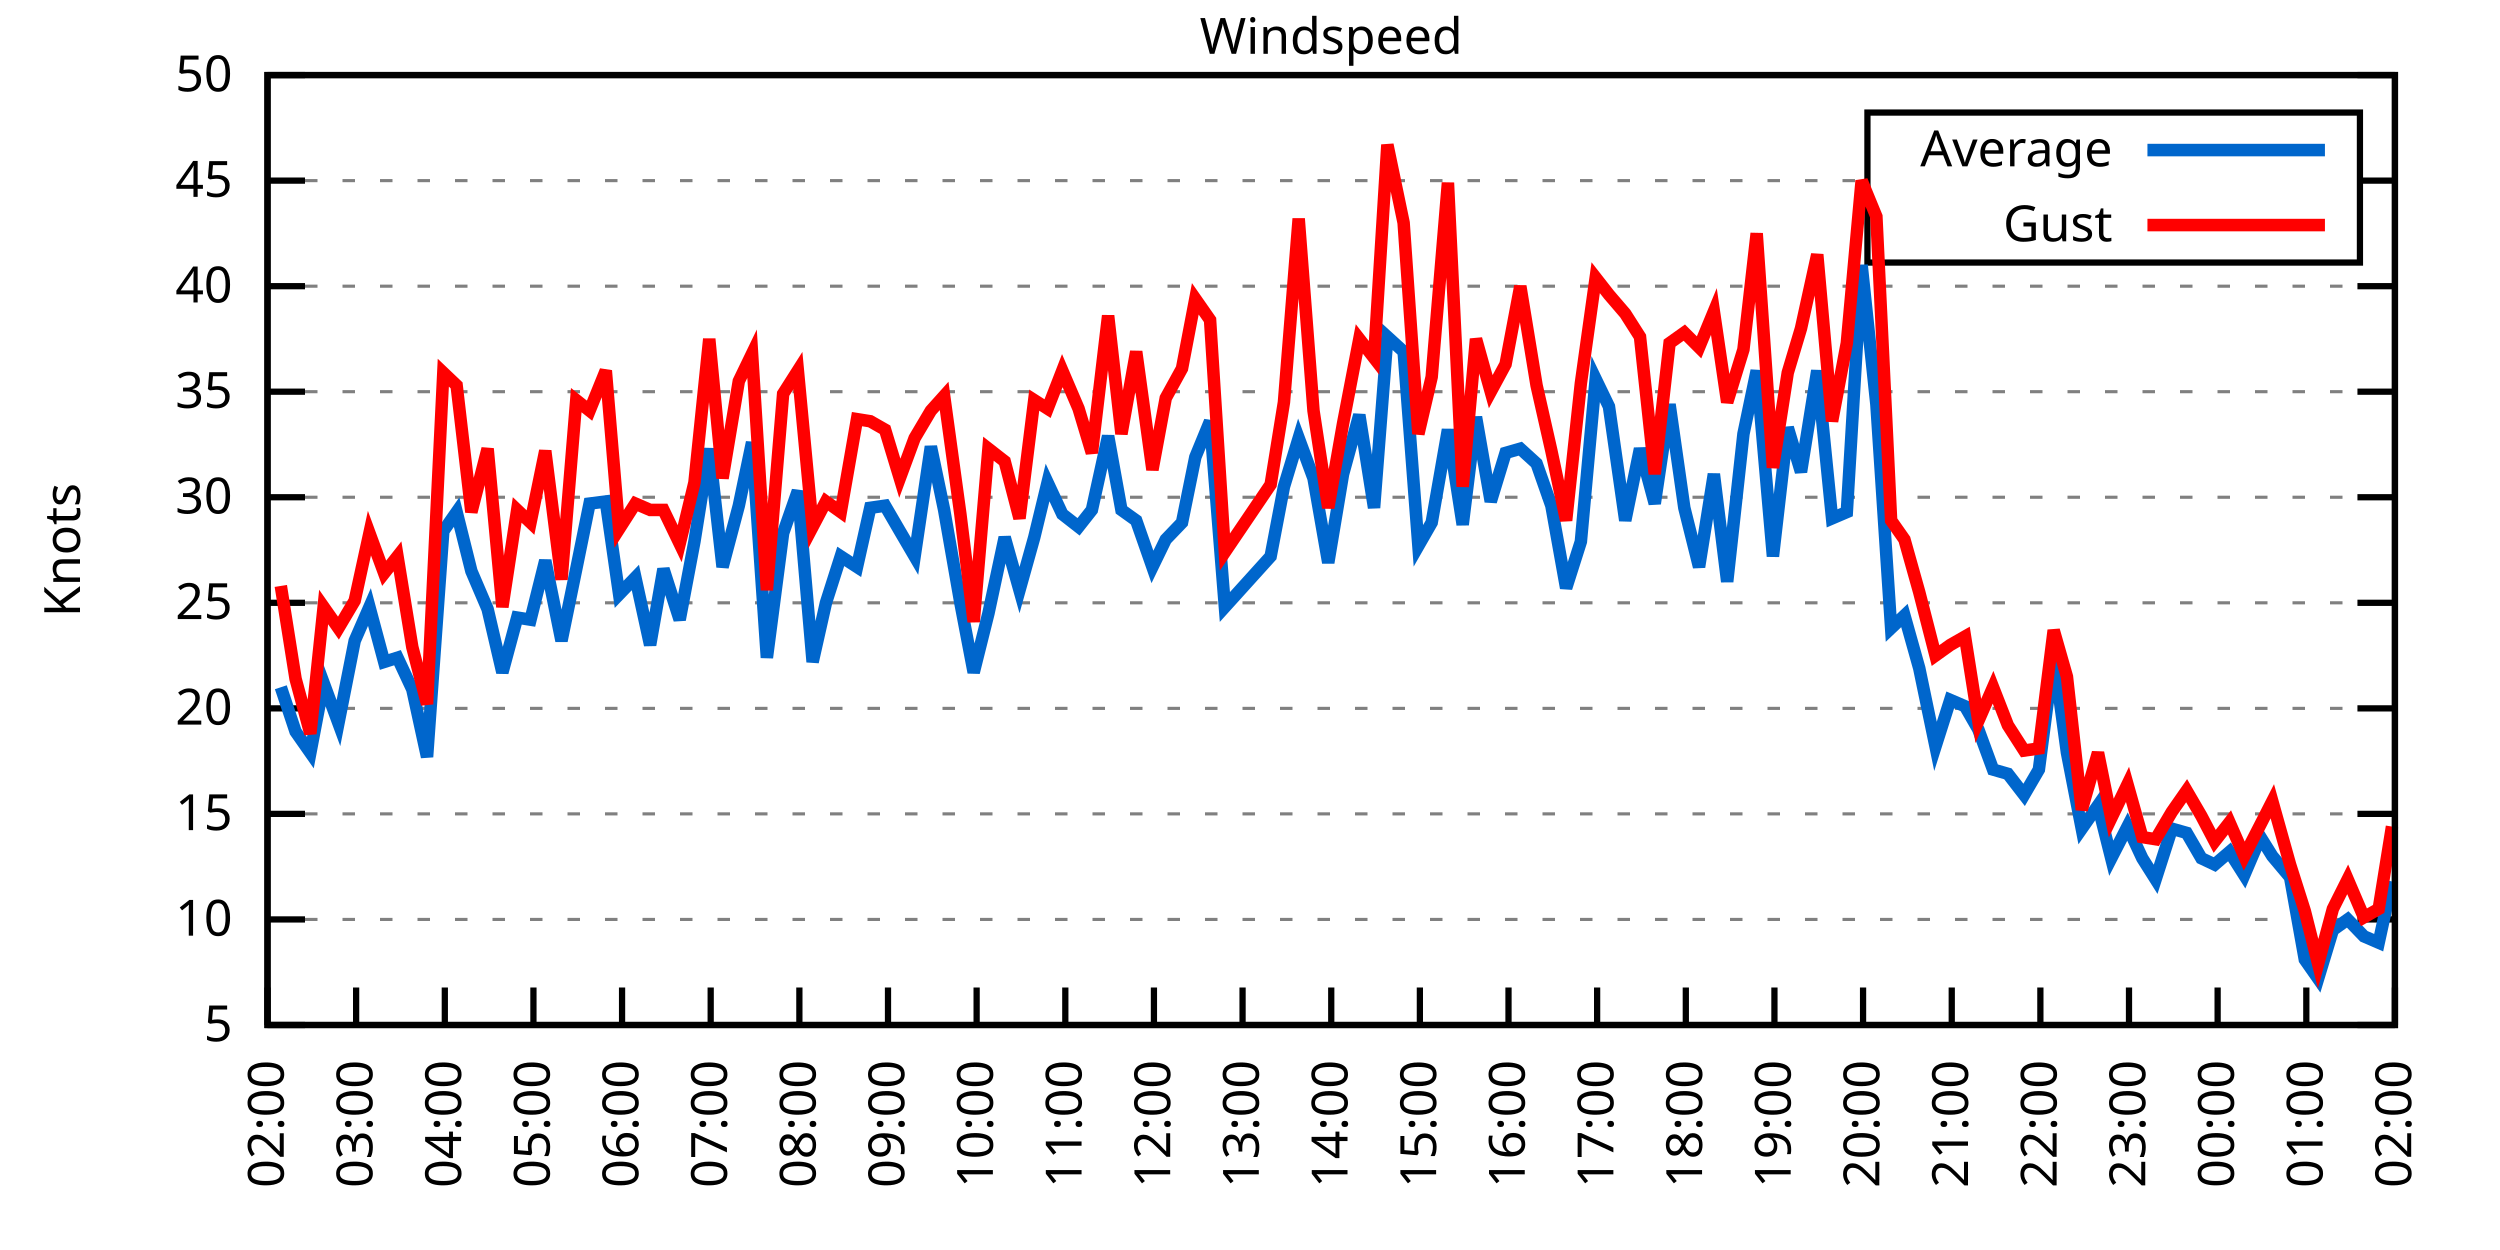
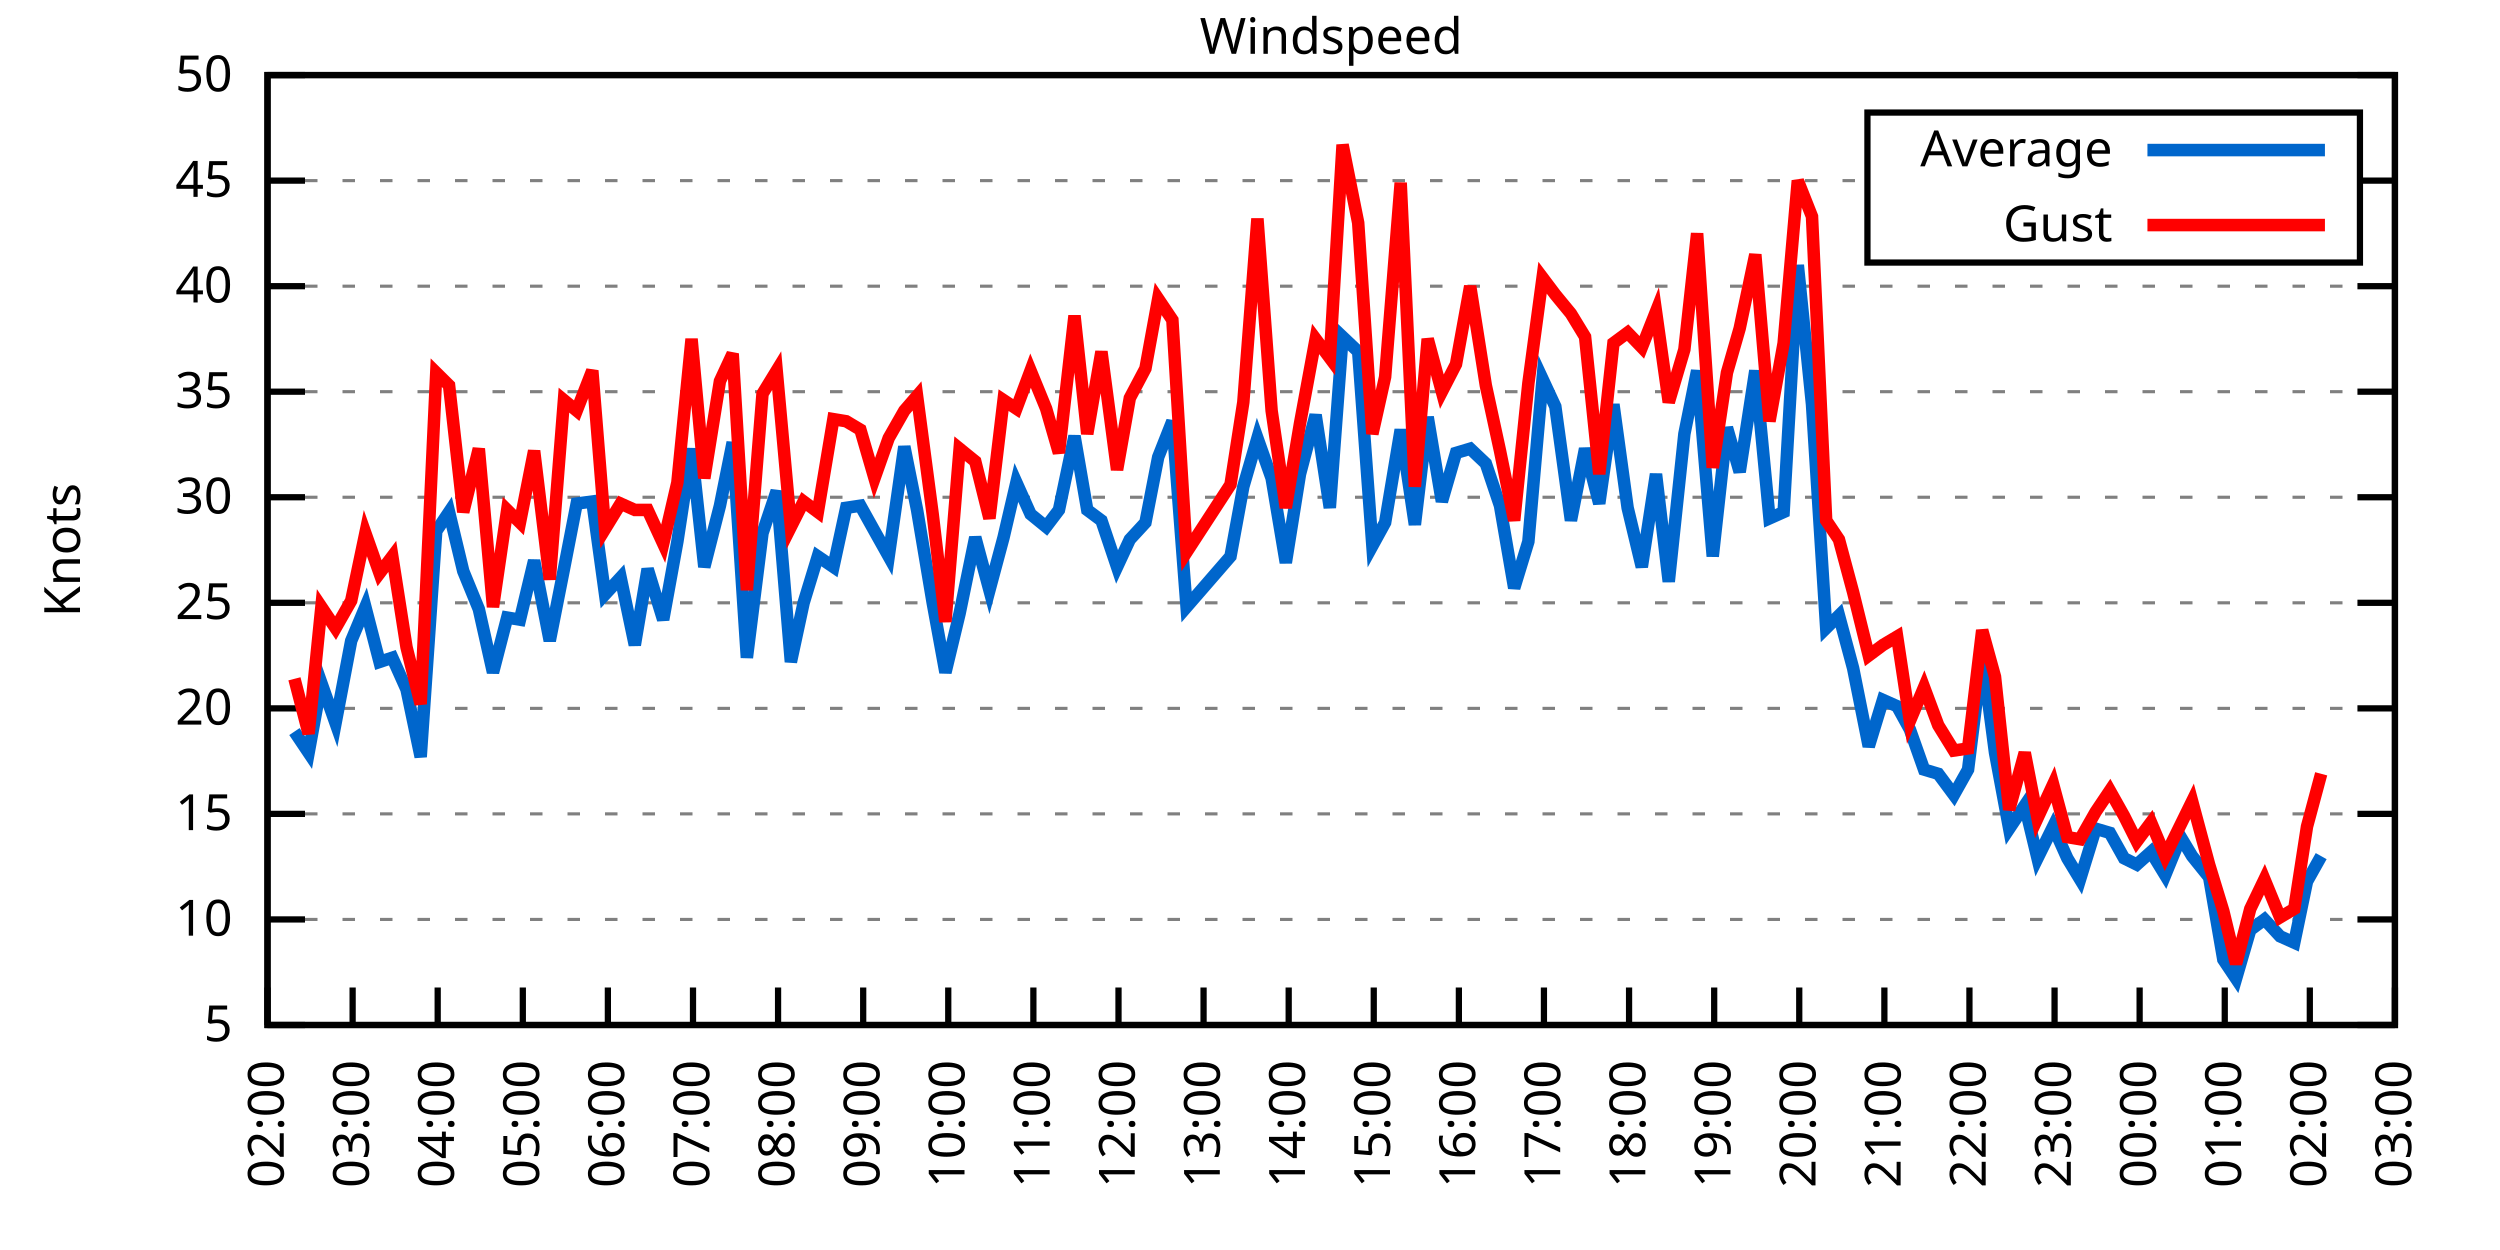
<svg xmlns="http://www.w3.org/2000/svg" xmlns:xlink="http://www.w3.org/1999/xlink" width="400" height="200" viewBox="0 0 400 200">
  <g id="gnuplot_canvas">
    <rect x="0" y="0" width="400" height="200" fill="none" />
    <defs>
      <circle id="gpDot" r="0.5" stroke-width="0.5" stroke="currentColor" />
      <path id="gpPt0" stroke-width="0.333" stroke="currentColor" d="M-1,0 h2 M0,-1 v2" />
      <path id="gpPt1" stroke-width="0.333" stroke="currentColor" d="M-1,-1 L1,1 M1,-1 L-1,1" />
      <path id="gpPt2" stroke-width="0.333" stroke="currentColor" d="M-1,0 L1,0 M0,-1 L0,1 M-1,-1 L1,1 M-1,1 L1,-1" />
      <rect id="gpPt3" stroke-width="0.333" stroke="currentColor" x="-1" y="-1" width="2" height="2" />
      <rect id="gpPt4" stroke-width="0.333" stroke="currentColor" fill="currentColor" x="-1" y="-1" width="2" height="2" />
      <circle id="gpPt5" stroke-width="0.333" stroke="currentColor" cx="0" cy="0" r="1" />
      <use xlink:href="#gpPt5" id="gpPt6" fill="currentColor" stroke="none" />
      <path id="gpPt7" stroke-width="0.333" stroke="currentColor" d="M0,-1.33 L-1.33,0.67 L1.33,0.67 z" />
      <use xlink:href="#gpPt7" id="gpPt8" fill="currentColor" stroke="none" />
      <use xlink:href="#gpPt7" id="gpPt9" stroke="currentColor" transform="rotate(180)" />
      <use xlink:href="#gpPt9" id="gpPt10" fill="currentColor" stroke="none" />
      <use xlink:href="#gpPt3" id="gpPt11" stroke="currentColor" transform="rotate(45)" />
      <use xlink:href="#gpPt11" id="gpPt12" fill="currentColor" stroke="none" />
      <path id="gpPt13" stroke-width="0.333" stroke="currentColor" d="M0,1.330 L1.265,0.411 L0.782,-1.067 L-0.782,-1.076 L-1.265,0.411 z" />
      <use xlink:href="#gpPt13" id="gpPt14" fill="currentColor" stroke="none" />
      <filter id="textbox" filterUnits="objectBoundingBox" x="0" y="0" height="1" width="1">
        <feFlood flood-color="white" flood-opacity="1" result="bgnd" />
        <feComposite in="SourceGraphic" in2="bgnd" operator="atop" />
      </filter>
      <filter id="greybox" filterUnits="objectBoundingBox" x="0" y="0" height="1" width="1">
        <feFlood flood-color="lightgrey" flood-opacity="1" result="grey" />
        <feComposite in="SourceGraphic" in2="grey" operator="atop" />
      </filter>
    </defs>
    <g fill="none" color="white" stroke="currentColor" stroke-width="1.00" stroke-linecap="butt" stroke-linejoin="miter">
</g>
    <g fill="none" color="black" stroke="currentColor" stroke-width="1.00" stroke-linecap="butt" stroke-linejoin="miter">
      <g stroke="none" shape-rendering="crispEdges">
        <polygon fill="rgb(255, 255, 255)" points="42.80,164.00 383.18,164.00 383.18,12.02 42.80,12.02 " />
      </g>
    </g>
    <g fill="none" color="black" stroke="currentColor" stroke-width="1.00" stroke-linecap="butt" stroke-linejoin="miter">
</g>
    <g fill="none" color="black" stroke="black" stroke-width="0.50" stroke-linecap="butt" stroke-linejoin="miter">
</g>
    <g fill="none" color="gray" stroke="currentColor" stroke-width="0.50" stroke-linecap="butt" stroke-linejoin="miter">
      <path stroke="gray" stroke-dasharray="2,4" class="gridline" d="M42.80,164.00 L383.19,164.00  " />
    </g>
    <g fill="none" color="gray" stroke="gray" stroke-width="1.00" stroke-linecap="butt" stroke-linejoin="miter">
</g>
    <g fill="none" color="black" stroke="currentColor" stroke-width="1.00" stroke-linecap="butt" stroke-linejoin="miter">
      <path stroke="black" d="M42.80,164.00 L48.80,164.00 M383.19,164.00 L377.19,164.00  " />
      <g transform="translate(37.20,166.60)" stroke="none" fill="black" font-family="Sans" font-size="8.00" text-anchor="end">
        <text>
          <tspan font-family="Sans"> 5</tspan>
        </text>
      </g>
    </g>
    <g fill="none" color="black" stroke="currentColor" stroke-width="1.00" stroke-linecap="butt" stroke-linejoin="miter">
</g>
    <g fill="none" color="black" stroke="black" stroke-width="0.50" stroke-linecap="butt" stroke-linejoin="miter">
</g>
    <g fill="none" color="gray" stroke="currentColor" stroke-width="0.50" stroke-linecap="butt" stroke-linejoin="miter">
      <path stroke="gray" stroke-dasharray="2,4" class="gridline" d="M42.80,147.11 L383.19,147.11  " />
    </g>
    <g fill="none" color="gray" stroke="gray" stroke-width="1.00" stroke-linecap="butt" stroke-linejoin="miter">
</g>
    <g fill="none" color="black" stroke="currentColor" stroke-width="1.00" stroke-linecap="butt" stroke-linejoin="miter">
      <path stroke="black" d="M42.80,147.11 L48.80,147.11 M383.19,147.11 L377.19,147.11  " />
      <g transform="translate(37.20,149.71)" stroke="none" fill="black" font-family="Sans" font-size="8.00" text-anchor="end">
        <text>
          <tspan font-family="Sans"> 10</tspan>
        </text>
      </g>
    </g>
    <g fill="none" color="black" stroke="currentColor" stroke-width="1.00" stroke-linecap="butt" stroke-linejoin="miter">
</g>
    <g fill="none" color="black" stroke="black" stroke-width="0.50" stroke-linecap="butt" stroke-linejoin="miter">
</g>
    <g fill="none" color="gray" stroke="currentColor" stroke-width="0.50" stroke-linecap="butt" stroke-linejoin="miter">
      <path stroke="gray" stroke-dasharray="2,4" class="gridline" d="M42.80,130.22 L383.19,130.22  " />
    </g>
    <g fill="none" color="gray" stroke="gray" stroke-width="1.00" stroke-linecap="butt" stroke-linejoin="miter">
</g>
    <g fill="none" color="black" stroke="currentColor" stroke-width="1.00" stroke-linecap="butt" stroke-linejoin="miter">
      <path stroke="black" d="M42.80,130.22 L48.80,130.22 M383.19,130.22 L377.19,130.22  " />
      <g transform="translate(37.20,132.82)" stroke="none" fill="black" font-family="Sans" font-size="8.00" text-anchor="end">
        <text>
          <tspan font-family="Sans"> 15</tspan>
        </text>
      </g>
    </g>
    <g fill="none" color="black" stroke="currentColor" stroke-width="1.00" stroke-linecap="butt" stroke-linejoin="miter">
</g>
    <g fill="none" color="black" stroke="black" stroke-width="0.50" stroke-linecap="butt" stroke-linejoin="miter">
</g>
    <g fill="none" color="gray" stroke="currentColor" stroke-width="0.50" stroke-linecap="butt" stroke-linejoin="miter">
      <path stroke="gray" stroke-dasharray="2,4" class="gridline" d="M42.80,113.34 L383.19,113.34  " />
    </g>
    <g fill="none" color="gray" stroke="gray" stroke-width="1.00" stroke-linecap="butt" stroke-linejoin="miter">
</g>
    <g fill="none" color="black" stroke="currentColor" stroke-width="1.00" stroke-linecap="butt" stroke-linejoin="miter">
      <path stroke="black" d="M42.80,113.34 L48.80,113.34 M383.19,113.34 L377.19,113.34  " />
      <g transform="translate(37.20,115.94)" stroke="none" fill="black" font-family="Sans" font-size="8.00" text-anchor="end">
        <text>
          <tspan font-family="Sans"> 20</tspan>
        </text>
      </g>
    </g>
    <g fill="none" color="black" stroke="currentColor" stroke-width="1.00" stroke-linecap="butt" stroke-linejoin="miter">
</g>
    <g fill="none" color="black" stroke="black" stroke-width="0.50" stroke-linecap="butt" stroke-linejoin="miter">
</g>
    <g fill="none" color="gray" stroke="currentColor" stroke-width="0.50" stroke-linecap="butt" stroke-linejoin="miter">
      <path stroke="gray" stroke-dasharray="2,4" class="gridline" d="M42.80,96.45 L383.19,96.45  " />
    </g>
    <g fill="none" color="gray" stroke="gray" stroke-width="1.00" stroke-linecap="butt" stroke-linejoin="miter">
</g>
    <g fill="none" color="black" stroke="currentColor" stroke-width="1.00" stroke-linecap="butt" stroke-linejoin="miter">
      <path stroke="black" d="M42.80,96.45 L48.80,96.45 M383.19,96.45 L377.19,96.45  " />
      <g transform="translate(37.20,99.05)" stroke="none" fill="black" font-family="Sans" font-size="8.00" text-anchor="end">
        <text>
          <tspan font-family="Sans"> 25</tspan>
        </text>
      </g>
    </g>
    <g fill="none" color="black" stroke="currentColor" stroke-width="1.00" stroke-linecap="butt" stroke-linejoin="miter">
</g>
    <g fill="none" color="black" stroke="black" stroke-width="0.50" stroke-linecap="butt" stroke-linejoin="miter">
</g>
    <g fill="none" color="gray" stroke="currentColor" stroke-width="0.50" stroke-linecap="butt" stroke-linejoin="miter">
      <path stroke="gray" stroke-dasharray="2,4" class="gridline" d="M42.80,79.56 L383.19,79.56  " />
    </g>
    <g fill="none" color="gray" stroke="gray" stroke-width="1.00" stroke-linecap="butt" stroke-linejoin="miter">
</g>
    <g fill="none" color="black" stroke="currentColor" stroke-width="1.00" stroke-linecap="butt" stroke-linejoin="miter">
      <path stroke="black" d="M42.80,79.56 L48.80,79.56 M383.19,79.56 L377.19,79.56  " />
      <g transform="translate(37.20,82.16)" stroke="none" fill="black" font-family="Sans" font-size="8.00" text-anchor="end">
        <text>
          <tspan font-family="Sans"> 30</tspan>
        </text>
      </g>
    </g>
    <g fill="none" color="black" stroke="currentColor" stroke-width="1.00" stroke-linecap="butt" stroke-linejoin="miter">
</g>
    <g fill="none" color="black" stroke="black" stroke-width="0.50" stroke-linecap="butt" stroke-linejoin="miter">
</g>
    <g fill="none" color="gray" stroke="currentColor" stroke-width="0.50" stroke-linecap="butt" stroke-linejoin="miter">
      <path stroke="gray" stroke-dasharray="2,4" class="gridline" d="M42.80,62.67 L383.19,62.67  " />
    </g>
    <g fill="none" color="gray" stroke="gray" stroke-width="1.00" stroke-linecap="butt" stroke-linejoin="miter">
</g>
    <g fill="none" color="black" stroke="currentColor" stroke-width="1.00" stroke-linecap="butt" stroke-linejoin="miter">
      <path stroke="black" d="M42.80,62.67 L48.80,62.67 M383.19,62.67 L377.19,62.67  " />
      <g transform="translate(37.20,65.27)" stroke="none" fill="black" font-family="Sans" font-size="8.00" text-anchor="end">
        <text>
          <tspan font-family="Sans"> 35</tspan>
        </text>
      </g>
    </g>
    <g fill="none" color="black" stroke="currentColor" stroke-width="1.00" stroke-linecap="butt" stroke-linejoin="miter">
</g>
    <g fill="none" color="black" stroke="black" stroke-width="0.50" stroke-linecap="butt" stroke-linejoin="miter">
</g>
    <g fill="none" color="gray" stroke="currentColor" stroke-width="0.50" stroke-linecap="butt" stroke-linejoin="miter">
      <path stroke="gray" stroke-dasharray="2,4" class="gridline" d="M42.80,45.79 L383.19,45.79  " />
    </g>
    <g fill="none" color="gray" stroke="gray" stroke-width="1.00" stroke-linecap="butt" stroke-linejoin="miter">
</g>
    <g fill="none" color="black" stroke="currentColor" stroke-width="1.00" stroke-linecap="butt" stroke-linejoin="miter">
      <path stroke="black" d="M42.80,45.79 L48.80,45.79 M383.19,45.79 L377.19,45.79  " />
      <g transform="translate(37.20,48.39)" stroke="none" fill="black" font-family="Sans" font-size="8.00" text-anchor="end">
        <text>
          <tspan font-family="Sans"> 40</tspan>
        </text>
      </g>
    </g>
    <g fill="none" color="black" stroke="currentColor" stroke-width="1.00" stroke-linecap="butt" stroke-linejoin="miter">
</g>
    <g fill="none" color="black" stroke="black" stroke-width="0.50" stroke-linecap="butt" stroke-linejoin="miter">
</g>
    <g fill="none" color="gray" stroke="currentColor" stroke-width="0.50" stroke-linecap="butt" stroke-linejoin="miter">
      <path stroke="gray" stroke-dasharray="2,4" class="gridline" d="M42.80,28.90 L298.79,28.90 M377.59,28.90 L383.19,28.90  " />
    </g>
    <g fill="none" color="gray" stroke="gray" stroke-width="1.00" stroke-linecap="butt" stroke-linejoin="miter">
</g>
    <g fill="none" color="black" stroke="currentColor" stroke-width="1.00" stroke-linecap="butt" stroke-linejoin="miter">
      <path stroke="black" d="M42.80,28.90 L48.80,28.90 M383.19,28.90 L377.19,28.90  " />
      <g transform="translate(37.20,31.50)" stroke="none" fill="black" font-family="Sans" font-size="8.00" text-anchor="end">
        <text>
          <tspan font-family="Sans"> 45</tspan>
        </text>
      </g>
    </g>
    <g fill="none" color="black" stroke="currentColor" stroke-width="1.00" stroke-linecap="butt" stroke-linejoin="miter">
</g>
    <g fill="none" color="black" stroke="black" stroke-width="0.50" stroke-linecap="butt" stroke-linejoin="miter">
</g>
    <g fill="none" color="gray" stroke="currentColor" stroke-width="0.50" stroke-linecap="butt" stroke-linejoin="miter">
      <path stroke="gray" stroke-dasharray="2,4" class="gridline" d="M42.80,12.01 L383.19,12.01  " />
    </g>
    <g fill="none" color="gray" stroke="gray" stroke-width="1.00" stroke-linecap="butt" stroke-linejoin="miter">
</g>
    <g fill="none" color="black" stroke="currentColor" stroke-width="1.00" stroke-linecap="butt" stroke-linejoin="miter">
      <path stroke="black" d="M42.80,12.01 L48.80,12.01 M383.19,12.01 L377.19,12.01  " />
      <g transform="translate(37.20,14.61)" stroke="none" fill="black" font-family="Sans" font-size="8.00" text-anchor="end">
        <text>
          <tspan font-family="Sans"> 50</tspan>
        </text>
      </g>
    </g>
    <g fill="none" color="black" stroke="currentColor" stroke-width="1.00" stroke-linecap="butt" stroke-linejoin="miter">
      <path stroke="black" d="M42.80,164.00 L42.80,158.00  " />
      <g transform="translate(45.40,169.60) rotate(270.00)" stroke="none" fill="black" font-family="Sans" font-size="8.00" text-anchor="end">
        <text>
          <tspan font-family="Sans">02:00</tspan>
        </text>
      </g>
    </g>
    <g fill="none" color="black" stroke="currentColor" stroke-width="1.00" stroke-linecap="butt" stroke-linejoin="miter">
-       <path stroke="black" d="M56.98,164.00 L56.98,158.00  " />
-       <g transform="translate(59.58,169.60) rotate(270.00)" stroke="none" fill="black" font-family="Sans" font-size="8.00" text-anchor="end">
+       <path stroke="black" d="M56.42,164.00 L56.42,158.00  " />
+       <g transform="translate(59.02,169.60) rotate(270.00)" stroke="none" fill="black" font-family="Sans" font-size="8.00" text-anchor="end">
        <text>
          <tspan font-family="Sans">03:00</tspan>
        </text>
      </g>
    </g>
    <g fill="none" color="black" stroke="currentColor" stroke-width="1.00" stroke-linecap="butt" stroke-linejoin="miter">
-       <path stroke="black" d="M71.17,164.00 L71.17,158.00  " />
-       <g transform="translate(73.77,169.60) rotate(270.00)" stroke="none" fill="black" font-family="Sans" font-size="8.00" text-anchor="end">
+       <path stroke="black" d="M70.03,164.00 L70.03,158.00  " />
+       <g transform="translate(72.63,169.60) rotate(270.00)" stroke="none" fill="black" font-family="Sans" font-size="8.00" text-anchor="end">
        <text>
          <tspan font-family="Sans">04:00</tspan>
        </text>
      </g>
    </g>
    <g fill="none" color="black" stroke="currentColor" stroke-width="1.00" stroke-linecap="butt" stroke-linejoin="miter">
-       <path stroke="black" d="M85.35,164.00 L85.35,158.00  " />
-       <g transform="translate(87.95,169.60) rotate(270.00)" stroke="none" fill="black" font-family="Sans" font-size="8.00" text-anchor="end">
+       <path stroke="black" d="M83.65,164.00 L83.65,158.00  " />
+       <g transform="translate(86.25,169.60) rotate(270.00)" stroke="none" fill="black" font-family="Sans" font-size="8.00" text-anchor="end">
        <text>
          <tspan font-family="Sans">05:00</tspan>
        </text>
      </g>
    </g>
    <g fill="none" color="black" stroke="currentColor" stroke-width="1.00" stroke-linecap="butt" stroke-linejoin="miter">
-       <path stroke="black" d="M99.53,164.00 L99.53,158.00  " />
-       <g transform="translate(102.13,169.60) rotate(270.00)" stroke="none" fill="black" font-family="Sans" font-size="8.00" text-anchor="end">
+       <path stroke="black" d="M97.26,164.00 L97.26,158.00  " />
+       <g transform="translate(99.86,169.60) rotate(270.00)" stroke="none" fill="black" font-family="Sans" font-size="8.00" text-anchor="end">
        <text>
          <tspan font-family="Sans">06:00</tspan>
        </text>
      </g>
    </g>
    <g fill="none" color="black" stroke="currentColor" stroke-width="1.00" stroke-linecap="butt" stroke-linejoin="miter">
-       <path stroke="black" d="M113.71,164.00 L113.71,158.00  " />
-       <g transform="translate(116.31,169.60) rotate(270.00)" stroke="none" fill="black" font-family="Sans" font-size="8.00" text-anchor="end">
+       <path stroke="black" d="M110.88,164.00 L110.88,158.00  " />
+       <g transform="translate(113.48,169.60) rotate(270.00)" stroke="none" fill="black" font-family="Sans" font-size="8.00" text-anchor="end">
        <text>
          <tspan font-family="Sans">07:00</tspan>
        </text>
      </g>
    </g>
    <g fill="none" color="black" stroke="currentColor" stroke-width="1.00" stroke-linecap="butt" stroke-linejoin="miter">
-       <path stroke="black" d="M127.90,164.00 L127.90,158.00  " />
-       <g transform="translate(130.50,169.60) rotate(270.00)" stroke="none" fill="black" font-family="Sans" font-size="8.00" text-anchor="end">
+       <path stroke="black" d="M124.49,164.00 L124.49,158.00  " />
+       <g transform="translate(127.09,169.60) rotate(270.00)" stroke="none" fill="black" font-family="Sans" font-size="8.00" text-anchor="end">
        <text>
          <tspan font-family="Sans">08:00</tspan>
        </text>
      </g>
    </g>
    <g fill="none" color="black" stroke="currentColor" stroke-width="1.00" stroke-linecap="butt" stroke-linejoin="miter">
-       <path stroke="black" d="M142.08,164.00 L142.08,158.00  " />
-       <g transform="translate(144.68,169.60) rotate(270.00)" stroke="none" fill="black" font-family="Sans" font-size="8.00" text-anchor="end">
+       <path stroke="black" d="M138.11,164.00 L138.11,158.00  " />
+       <g transform="translate(140.71,169.60) rotate(270.00)" stroke="none" fill="black" font-family="Sans" font-size="8.00" text-anchor="end">
        <text>
          <tspan font-family="Sans">09:00</tspan>
        </text>
      </g>
    </g>
    <g fill="none" color="black" stroke="currentColor" stroke-width="1.00" stroke-linecap="butt" stroke-linejoin="miter">
-       <path stroke="black" d="M156.26,164.00 L156.26,158.00  " />
-       <g transform="translate(158.86,169.60) rotate(270.00)" stroke="none" fill="black" font-family="Sans" font-size="8.00" text-anchor="end">
+       <path stroke="black" d="M151.72,164.00 L151.72,158.00  " />
+       <g transform="translate(154.32,169.60) rotate(270.00)" stroke="none" fill="black" font-family="Sans" font-size="8.00" text-anchor="end">
        <text>
          <tspan font-family="Sans">10:00</tspan>
        </text>
      </g>
    </g>
    <g fill="none" color="black" stroke="currentColor" stroke-width="1.00" stroke-linecap="butt" stroke-linejoin="miter">
-       <path stroke="black" d="M170.45,164.00 L170.45,158.00  " />
-       <g transform="translate(173.05,169.60) rotate(270.00)" stroke="none" fill="black" font-family="Sans" font-size="8.00" text-anchor="end">
+       <path stroke="black" d="M165.34,164.00 L165.34,158.00  " />
+       <g transform="translate(167.94,169.60) rotate(270.00)" stroke="none" fill="black" font-family="Sans" font-size="8.00" text-anchor="end">
        <text>
          <tspan font-family="Sans">11:00</tspan>
        </text>
      </g>
    </g>
    <g fill="none" color="black" stroke="currentColor" stroke-width="1.00" stroke-linecap="butt" stroke-linejoin="miter">
-       <path stroke="black" d="M184.63,164.00 L184.63,158.00  " />
-       <g transform="translate(187.23,169.60) rotate(270.00)" stroke="none" fill="black" font-family="Sans" font-size="8.00" text-anchor="end">
+       <path stroke="black" d="M178.96,164.00 L178.96,158.00  " />
+       <g transform="translate(181.56,169.60) rotate(270.00)" stroke="none" fill="black" font-family="Sans" font-size="8.00" text-anchor="end">
        <text>
          <tspan font-family="Sans">12:00</tspan>
        </text>
      </g>
    </g>
    <g fill="none" color="black" stroke="currentColor" stroke-width="1.00" stroke-linecap="butt" stroke-linejoin="miter">
-       <path stroke="black" d="M198.81,164.00 L198.81,158.00  " />
-       <g transform="translate(201.41,169.60) rotate(270.00)" stroke="none" fill="black" font-family="Sans" font-size="8.00" text-anchor="end">
+       <path stroke="black" d="M192.57,164.00 L192.57,158.00  " />
+       <g transform="translate(195.17,169.60) rotate(270.00)" stroke="none" fill="black" font-family="Sans" font-size="8.00" text-anchor="end">
        <text>
          <tspan font-family="Sans">13:00</tspan>
        </text>
      </g>
    </g>
    <g fill="none" color="black" stroke="currentColor" stroke-width="1.00" stroke-linecap="butt" stroke-linejoin="miter">
-       <path stroke="black" d="M213.00,164.00 L213.00,158.00  " />
-       <g transform="translate(215.60,169.60) rotate(270.00)" stroke="none" fill="black" font-family="Sans" font-size="8.00" text-anchor="end">
+       <path stroke="black" d="M206.19,164.00 L206.19,158.00  " />
+       <g transform="translate(208.79,169.60) rotate(270.00)" stroke="none" fill="black" font-family="Sans" font-size="8.00" text-anchor="end">
        <text>
          <tspan font-family="Sans">14:00</tspan>
        </text>
      </g>
    </g>
    <g fill="none" color="black" stroke="currentColor" stroke-width="1.00" stroke-linecap="butt" stroke-linejoin="miter">
-       <path stroke="black" d="M227.18,164.00 L227.18,158.00  " />
-       <g transform="translate(229.78,169.60) rotate(270.00)" stroke="none" fill="black" font-family="Sans" font-size="8.00" text-anchor="end">
+       <path stroke="black" d="M219.80,164.00 L219.80,158.00  " />
+       <g transform="translate(222.40,169.60) rotate(270.00)" stroke="none" fill="black" font-family="Sans" font-size="8.00" text-anchor="end">
        <text>
          <tspan font-family="Sans">15:00</tspan>
        </text>
      </g>
    </g>
    <g fill="none" color="black" stroke="currentColor" stroke-width="1.00" stroke-linecap="butt" stroke-linejoin="miter">
-       <path stroke="black" d="M241.36,164.00 L241.36,158.00  " />
-       <g transform="translate(243.96,169.60) rotate(270.00)" stroke="none" fill="black" font-family="Sans" font-size="8.00" text-anchor="end">
+       <path stroke="black" d="M233.42,164.00 L233.42,158.00  " />
+       <g transform="translate(236.02,169.60) rotate(270.00)" stroke="none" fill="black" font-family="Sans" font-size="8.00" text-anchor="end">
        <text>
          <tspan font-family="Sans">16:00</tspan>
        </text>
      </g>
    </g>
    <g fill="none" color="black" stroke="currentColor" stroke-width="1.00" stroke-linecap="butt" stroke-linejoin="miter">
-       <path stroke="black" d="M255.54,164.00 L255.54,158.00  " />
-       <g transform="translate(258.14,169.60) rotate(270.00)" stroke="none" fill="black" font-family="Sans" font-size="8.00" text-anchor="end">
+       <path stroke="black" d="M247.03,164.00 L247.03,158.00  " />
+       <g transform="translate(249.63,169.60) rotate(270.00)" stroke="none" fill="black" font-family="Sans" font-size="8.00" text-anchor="end">
        <text>
          <tspan font-family="Sans">17:00</tspan>
        </text>
      </g>
    </g>
    <g fill="none" color="black" stroke="currentColor" stroke-width="1.00" stroke-linecap="butt" stroke-linejoin="miter">
-       <path stroke="black" d="M269.73,164.00 L269.73,158.00  " />
-       <g transform="translate(272.33,169.60) rotate(270.00)" stroke="none" fill="black" font-family="Sans" font-size="8.00" text-anchor="end">
+       <path stroke="black" d="M260.65,164.00 L260.65,158.00  " />
+       <g transform="translate(263.25,169.60) rotate(270.00)" stroke="none" fill="black" font-family="Sans" font-size="8.00" text-anchor="end">
        <text>
          <tspan font-family="Sans">18:00</tspan>
        </text>
      </g>
    </g>
    <g fill="none" color="black" stroke="currentColor" stroke-width="1.00" stroke-linecap="butt" stroke-linejoin="miter">
-       <path stroke="black" d="M283.91,164.00 L283.91,158.00  " />
-       <g transform="translate(286.51,169.60) rotate(270.00)" stroke="none" fill="black" font-family="Sans" font-size="8.00" text-anchor="end">
+       <path stroke="black" d="M274.27,164.00 L274.27,158.00  " />
+       <g transform="translate(276.87,169.60) rotate(270.00)" stroke="none" fill="black" font-family="Sans" font-size="8.00" text-anchor="end">
        <text>
          <tspan font-family="Sans">19:00</tspan>
        </text>
      </g>
    </g>
    <g fill="none" color="black" stroke="currentColor" stroke-width="1.00" stroke-linecap="butt" stroke-linejoin="miter">
-       <path stroke="black" d="M298.09,164.00 L298.09,158.00  " />
-       <g transform="translate(300.69,169.60) rotate(270.00)" stroke="none" fill="black" font-family="Sans" font-size="8.00" text-anchor="end">
+       <path stroke="black" d="M287.88,164.00 L287.88,158.00  " />
+       <g transform="translate(290.48,169.60) rotate(270.00)" stroke="none" fill="black" font-family="Sans" font-size="8.00" text-anchor="end">
        <text>
          <tspan font-family="Sans">20:00</tspan>
        </text>
      </g>
    </g>
    <g fill="none" color="black" stroke="currentColor" stroke-width="1.00" stroke-linecap="butt" stroke-linejoin="miter">
-       <path stroke="black" d="M312.28,164.00 L312.28,158.00  " />
-       <g transform="translate(314.88,169.60) rotate(270.00)" stroke="none" fill="black" font-family="Sans" font-size="8.00" text-anchor="end">
+       <path stroke="black" d="M301.50,164.00 L301.50,158.00  " />
+       <g transform="translate(304.10,169.60) rotate(270.00)" stroke="none" fill="black" font-family="Sans" font-size="8.00" text-anchor="end">
        <text>
          <tspan font-family="Sans">21:00</tspan>
        </text>
      </g>
    </g>
    <g fill="none" color="black" stroke="currentColor" stroke-width="1.00" stroke-linecap="butt" stroke-linejoin="miter">
-       <path stroke="black" d="M326.46,164.00 L326.46,158.00  " />
-       <g transform="translate(329.06,169.60) rotate(270.00)" stroke="none" fill="black" font-family="Sans" font-size="8.00" text-anchor="end">
+       <path stroke="black" d="M315.11,164.00 L315.11,158.00  " />
+       <g transform="translate(317.71,169.60) rotate(270.00)" stroke="none" fill="black" font-family="Sans" font-size="8.00" text-anchor="end">
        <text>
          <tspan font-family="Sans">22:00</tspan>
        </text>
      </g>
    </g>
    <g fill="none" color="black" stroke="currentColor" stroke-width="1.00" stroke-linecap="butt" stroke-linejoin="miter">
-       <path stroke="black" d="M340.64,164.00 L340.64,158.00  " />
-       <g transform="translate(343.24,169.60) rotate(270.00)" stroke="none" fill="black" font-family="Sans" font-size="8.00" text-anchor="end">
+       <path stroke="black" d="M328.73,164.00 L328.73,158.00  " />
+       <g transform="translate(331.33,169.60) rotate(270.00)" stroke="none" fill="black" font-family="Sans" font-size="8.00" text-anchor="end">
        <text>
          <tspan font-family="Sans">23:00</tspan>
        </text>
      </g>
    </g>
    <g fill="none" color="black" stroke="currentColor" stroke-width="1.00" stroke-linecap="butt" stroke-linejoin="miter">
-       <path stroke="black" d="M354.82,164.00 L354.82,158.00  " />
-       <g transform="translate(357.42,169.60) rotate(270.00)" stroke="none" fill="black" font-family="Sans" font-size="8.00" text-anchor="end">
+       <path stroke="black" d="M342.34,164.00 L342.34,158.00  " />
+       <g transform="translate(344.94,169.60) rotate(270.00)" stroke="none" fill="black" font-family="Sans" font-size="8.00" text-anchor="end">
        <text>
          <tspan font-family="Sans">00:00</tspan>
        </text>
      </g>
    </g>
    <g fill="none" color="black" stroke="currentColor" stroke-width="1.00" stroke-linecap="butt" stroke-linejoin="miter">
-       <path stroke="black" d="M369.01,164.00 L369.01,158.00  " />
-       <g transform="translate(371.61,169.60) rotate(270.00)" stroke="none" fill="black" font-family="Sans" font-size="8.00" text-anchor="end">
+       <path stroke="black" d="M355.96,164.00 L355.96,158.00  " />
+       <g transform="translate(358.56,169.60) rotate(270.00)" stroke="none" fill="black" font-family="Sans" font-size="8.00" text-anchor="end">
        <text>
          <tspan font-family="Sans">01:00</tspan>
+         </text>
+       </g>
+     </g>
+     <g fill="none" color="black" stroke="currentColor" stroke-width="1.00" stroke-linecap="butt" stroke-linejoin="miter">
+       <path stroke="black" d="M369.57,164.00 L369.57,158.00  " />
+       <g transform="translate(372.17,169.60) rotate(270.00)" stroke="none" fill="black" font-family="Sans" font-size="8.00" text-anchor="end">
+         <text>
+           <tspan font-family="Sans">02:00</tspan>
        </text>
      </g>
    </g>
    <g fill="none" color="black" stroke="currentColor" stroke-width="1.00" stroke-linecap="butt" stroke-linejoin="miter">
      <path stroke="black" d="M383.19,164.00 L383.19,158.00  " />
      <g transform="translate(385.79,169.60) rotate(270.00)" stroke="none" fill="black" font-family="Sans" font-size="8.00" text-anchor="end">
        <text>
-           <tspan font-family="Sans">02:00</tspan>
+           <tspan font-family="Sans">03:00</tspan>
        </text>
      </g>
    </g>
    <g fill="none" color="black" stroke="currentColor" stroke-width="1.00" stroke-linecap="butt" stroke-linejoin="miter">
</g>
    <g fill="none" color="black" stroke="currentColor" stroke-width="1.00" stroke-linecap="butt" stroke-linejoin="miter">
      <path stroke="black" d="M42.80,12.01 L42.80,164.00 L383.19,164.00 L383.19,12.01 L42.80,12.01 Z  " />
    </g>
    <g fill="none" color="black" stroke="currentColor" stroke-width="1.00" stroke-linecap="butt" stroke-linejoin="miter">
</g>
    <g fill="none" color="black" stroke="currentColor" stroke-width="1.00" stroke-linecap="butt" stroke-linejoin="miter">
      <path stroke="black" d="M298.79,42.01 L298.79,18.01 L377.59,18.01 L377.59,42.01 L298.79,42.01 Z  " />
    </g>
    <g id="Windspeed_plot_1">
      <g fill="none" color="white" stroke="black" stroke-width="2.00" stroke-linecap="butt" stroke-linejoin="miter">
</g>
      <g fill="none" color="black" stroke="currentColor" stroke-width="2.00" stroke-linecap="butt" stroke-linejoin="miter">
        <g transform="translate(337.99,26.61)" stroke="none" fill="black" font-family="Sans" font-size="8.00" text-anchor="end">
          <text>
            <tspan font-family="Sans">Average</tspan>
          </text>
        </g>
      </g>
      <g fill="none" color="black" stroke="currentColor" stroke-width="2.00" stroke-linecap="butt" stroke-linejoin="miter">
-         <path stroke="rgb(  0, 102, 204)" d="M343.59,24.01 L371.99,24.01 M44.93,109.96 L47.29,117.05 L49.66,120.43 L51.78,109.28 L54.15,115.70 L56.75,102.53   L59.11,97.12 L61.47,105.91 L63.60,105.23 L65.97,110.30 L68.33,121.11 L70.93,84.97 L73.06,81.93 L75.42,91.38   L78.02,97.46 L80.38,107.59 L82.75,98.81 L84.88,99.15 L87.24,89.69 L89.84,102.53 L92.20,91.04 L94.33,80.57   L96.93,80.24 L99.06,95.10 L101.66,92.40 L104.02,103.20 L106.15,91.04 L108.75,99.15 L111.11,86.65 L113.48,71.79   L115.61,90.71 L118.21,80.91 L120.33,70.78 L122.70,105.23 L125.30,85.30 L127.66,78.55 L130.02,105.91 L132.15,96.45   L134.52,89.02 L137.12,90.71 L139.24,81.25 L141.61,80.91 L143.97,84.97 L146.34,89.02 L148.94,71.45 L151.06,81.59   L153.66,96.45 L155.79,107.59 L158.15,98.14 L160.75,85.98 L163.12,94.42 L165.48,85.98 L167.61,77.20 L169.97,82.26   L172.57,84.29 L174.70,81.59 L177.30,69.77 L179.43,81.59 L181.79,83.28 L184.39,90.71 L186.52,86.32 L189.12,83.61   L191.25,73.14 L193.61,67.40 L195.98,97.12 L203.30,89.02 L205.43,77.87 L207.79,70.10 L210.16,76.52 L212.52,90.03   L214.89,75.85 L217.49,66.39 L219.85,81.25 L221.98,53.89 L224.58,56.26 L226.94,87.33 L229.07,83.61 L231.67,68.75   L234.03,83.95 L236.16,66.73 L238.52,80.24 L240.89,72.47 L243.25,71.79 L245.85,74.16 L248.22,80.91 L250.58,94.08   L252.94,86.65 L255.31,60.65 L257.43,65.04 L260.04,83.28 L262.40,71.79 L264.76,80.57 L267.13,64.70 L269.49,81.25   L271.85,90.71 L274.22,75.85 L276.35,93.07 L278.95,69.43 L281.07,59.30 L283.67,89.02 L286.04,68.42 L288.16,75.51   L290.76,59.30 L293.13,82.94 L295.49,81.93 L297.86,42.41 L300.22,64.70 L302.58,100.50 L304.71,98.48 L307.08,106.92   L309.68,119.42 L312.04,111.99 L314.40,113.00 L316.53,116.71 L318.89,123.13 L321.26,123.81 L323.86,127.18 L326.22,123.13   L328.59,104.89 L330.71,120.43 L333.08,132.59 L335.68,128.87 L337.80,137.32 L340.40,132.25 L342.77,137.32 L344.90,140.69   L347.50,132.59 L349.86,133.26 L352.22,137.32 L354.35,138.33 L356.72,136.30 L359.08,140.02 L361.68,133.94 L363.57,136.98   L366.41,140.36 L368.77,153.53 L370.90,156.57 L373.26,148.80 L375.63,147.11 L378.23,149.81 L380.59,150.83 L382.72,141.03    " />
+         <path stroke="rgb(  0, 102, 204)" d="M343.59,24.01 L371.99,24.01 M47.11,117.05 L49.38,120.43 L51.42,109.28 L53.69,115.70 L56.19,102.53 L58.46,97.12   L60.73,105.91 L62.77,105.23 L65.04,110.30 L67.31,121.11 L69.80,84.97 L71.85,81.93 L74.12,91.38 L76.61,97.46   L78.88,107.59 L81.15,98.81 L83.19,99.15 L85.46,89.69 L87.96,102.53 L90.23,91.04 L92.27,80.57 L94.77,80.24   L96.81,95.10 L99.30,92.40 L101.57,103.20 L103.62,91.04 L106.11,99.15 L108.38,86.65 L110.65,71.79 L112.69,90.71   L115.19,80.91 L117.23,70.78 L119.50,105.23 L122.00,85.30 L124.27,78.55 L126.54,105.91 L128.58,96.45 L130.85,89.02   L133.34,90.71 L135.39,81.25 L137.66,80.91 L139.92,84.97 L142.19,89.02 L144.69,71.45 L146.73,81.59 L149.23,96.45   L151.27,107.59 L153.54,98.14 L156.04,85.98 L158.31,94.42 L160.57,85.98 L162.62,77.20 L164.89,82.26 L167.38,84.29   L169.43,81.59 L171.92,69.77 L173.96,81.59 L176.23,83.28 L178.73,90.71 L180.77,86.32 L183.27,83.61 L185.31,73.14   L187.58,67.40 L189.85,97.12 L196.88,89.02 L198.93,77.87 L201.19,70.10 L203.46,76.52 L205.73,90.03 L208.00,75.85   L210.50,66.39 L212.77,81.25 L214.81,53.89 L217.31,56.26 L219.58,87.33 L221.62,83.61 L224.11,68.75 L226.38,83.95   L228.43,66.73 L230.70,80.24 L232.96,72.47 L235.23,71.79 L237.73,74.16 L240.00,80.91 L242.27,94.08 L244.54,86.65   L246.81,60.65 L248.85,65.04 L251.35,83.28 L253.61,71.79 L255.88,80.57 L258.15,64.70 L260.42,81.25 L262.69,90.71   L264.96,75.85 L267.00,93.07 L269.50,69.43 L271.54,59.30 L274.04,89.02 L276.31,68.42 L278.35,75.51 L280.85,59.30   L283.12,82.94 L285.38,81.93 L287.65,42.41 L289.92,64.70 L292.19,100.50 L294.23,98.48 L296.50,106.92 L299.00,119.42   L301.27,111.99 L303.54,113.00 L305.58,116.71 L307.85,123.13 L310.12,123.81 L312.62,127.18 L314.89,123.13 L317.15,104.89   L319.20,120.43 L321.47,132.59 L323.96,128.87 L326.00,137.32 L328.50,132.25 L330.77,137.32 L332.81,140.69 L335.31,132.59   L337.58,133.26 L339.85,137.32 L341.89,138.33 L344.16,136.30 L346.43,140.02 L348.92,133.94 L350.74,136.98 L353.46,140.36   L355.73,153.53 L357.77,156.57 L360.04,148.80 L362.31,147.11 L364.81,149.81 L367.08,150.83 L369.12,141.03 L371.39,136.98    " />
      </g>
    </g>
    <g id="Windspeed_plot_2">
      <g fill="none" color="black" stroke="currentColor" stroke-width="2.00" stroke-linecap="butt" stroke-linejoin="miter">
        <g transform="translate(337.99,38.61)" stroke="none" fill="black" font-family="Sans" font-size="8.00" text-anchor="end">
          <text>
            <tspan font-family="Sans">Gust</tspan>
          </text>
        </g>
      </g>
      <g fill="none" color="black" stroke="currentColor" stroke-width="2.00" stroke-linecap="butt" stroke-linejoin="miter">
-         <path stroke="rgb(255,   0,   0)" d="M343.59,36.01 L371.99,36.01 M44.93,93.75 L47.29,108.61 L49.66,117.39 L51.78,97.12 L54.15,100.50 L56.75,96.11   L59.11,85.30 L61.47,91.72 L63.60,89.02 L65.97,103.54 L68.33,112.66 L70.93,59.63 L73.06,61.66 L75.42,81.93   L78.02,71.79 L80.38,97.12 L82.75,81.59 L84.88,83.61 L87.24,72.13 L89.84,92.73 L92.20,64.02 L94.33,65.71   L96.93,59.30 L99.06,84.63 L101.66,80.57 L104.02,81.59 L106.15,81.59 L108.75,86.99 L111.11,77.20 L113.48,54.23   L115.61,76.52 L118.21,60.98 L120.33,56.59 L122.70,94.42 L125.30,63.01 L127.66,59.30 L130.02,84.29 L132.15,80.24   L134.52,81.93 L137.12,67.06 L139.24,67.40 L141.61,68.75 L143.97,76.52 L146.34,70.10 L148.94,65.71 L151.06,63.35   L153.66,82.26 L155.79,99.49 L158.15,71.79 L160.75,73.82 L163.12,82.94 L165.48,64.02 L167.61,65.38 L169.97,59.30   L172.57,65.38 L174.70,72.47 L177.30,50.51 L179.43,69.43 L181.79,56.26 L184.39,75.17 L186.52,63.69 L189.12,58.96   L191.25,47.81 L193.61,51.19 L195.98,88.34 L203.30,77.53 L205.43,64.36 L207.79,34.98 L210.16,65.71 L212.52,81.25   L214.89,67.74 L217.49,54.23 L219.85,57.27 L221.98,23.16 L224.58,35.65 L226.94,69.43 L229.07,60.31 L231.67,29.24   L234.03,77.87 L236.16,54.23 L238.52,62.67 L240.89,58.28 L243.25,45.79 L245.85,61.66 L248.22,72.13 L250.58,83.28   L252.94,61.32 L255.31,44.43 L257.43,47.14 L260.04,50.18 L262.40,53.89 L264.76,75.85 L267.13,54.90 L269.49,53.22   L271.85,55.58 L274.22,49.84 L276.35,64.36 L278.95,55.92 L281.07,37.34 L283.67,74.83 L286.04,59.63 L288.16,52.54   L290.76,40.72 L293.13,67.40 L295.49,54.90 L297.86,28.90 L300.22,34.64 L302.58,83.28 L304.71,86.32 L307.08,94.76   L309.68,104.89 L312.04,103.20 L314.40,101.85 L316.53,115.36 L318.89,109.96 L321.26,116.04 L323.86,120.09 L326.22,119.75   L328.59,100.84 L330.71,108.27 L333.08,129.55 L335.68,120.43 L337.80,130.90 L340.40,125.50 L342.77,133.94 L344.90,134.28   L347.50,129.89 L349.86,126.51 L352.22,130.56 L354.35,134.62 L356.72,131.58 L359.08,136.98 L361.68,131.91 L363.57,128.20   L366.41,138.33 L368.77,145.76 L370.90,154.21 L373.26,145.42 L375.63,140.69 L378.23,146.77 L380.59,145.42 L382.72,132.25    " />
+         <path stroke="rgb(255,   0,   0)" d="M343.59,36.01 L371.99,36.01 M47.11,108.61 L49.38,117.39 L51.42,97.12 L53.69,100.50 L56.19,96.11 L58.46,85.30   L60.73,91.72 L62.77,89.02 L65.04,103.54 L67.31,112.66 L69.80,59.63 L71.85,61.66 L74.12,81.93 L76.61,71.79   L78.88,97.12 L81.15,81.59 L83.19,83.61 L85.46,72.13 L87.96,92.73 L90.23,64.02 L92.27,65.71 L94.77,59.30   L96.81,84.63 L99.30,80.57 L101.57,81.59 L103.62,81.59 L106.11,86.99 L108.38,77.20 L110.65,54.23 L112.69,76.52   L115.19,60.98 L117.23,56.59 L119.50,94.42 L122.00,63.01 L124.27,59.30 L126.54,84.29 L128.58,80.24 L130.85,81.93   L133.34,67.06 L135.39,67.40 L137.66,68.75 L139.92,76.52 L142.19,70.10 L144.69,65.71 L146.73,63.35 L149.23,82.26   L151.27,99.49 L153.54,71.79 L156.04,73.82 L158.31,82.94 L160.57,64.02 L162.62,65.38 L164.89,59.30 L167.38,65.38   L169.43,72.47 L171.92,50.51 L173.96,69.43 L176.23,56.26 L178.73,75.17 L180.77,63.69 L183.27,58.96 L185.31,47.81   L187.58,51.19 L189.85,88.34 L196.88,77.53 L198.93,64.36 L201.19,34.98 L203.46,65.71 L205.73,81.25 L208.00,67.74   L210.50,54.23 L212.77,57.27 L214.81,23.16 L217.31,35.65 L219.58,69.43 L221.62,60.31 L224.11,29.24 L226.38,77.87   L228.43,54.23 L230.70,62.67 L232.96,58.28 L235.23,45.79 L237.73,61.66 L240.00,72.13 L242.27,83.28 L244.54,61.32   L246.81,44.43 L248.85,47.14 L251.35,50.18 L253.61,53.89 L255.88,75.85 L258.15,54.90 L260.42,53.22 L262.69,55.58   L264.96,49.84 L267.00,64.36 L269.50,55.92 L271.54,37.34 L274.04,74.83 L276.31,59.63 L278.35,52.54 L280.85,40.72   L283.12,67.40 L285.38,54.90 L287.65,28.90 L289.92,34.64 L292.19,83.28 L294.23,86.32 L296.50,94.76 L299.00,104.89   L301.27,103.20 L303.54,101.85 L305.58,115.36 L307.85,109.96 L310.12,116.04 L312.62,120.09 L314.89,119.75 L317.15,100.84   L319.20,108.27 L321.47,129.55 L323.96,120.43 L326.00,130.90 L328.50,125.50 L330.77,133.94 L332.81,134.28 L335.31,129.89   L337.58,126.51 L339.85,130.56 L341.89,134.62 L344.16,131.58 L346.43,136.98 L348.92,131.91 L350.74,128.20 L353.46,138.33   L355.73,145.76 L357.77,154.21 L360.04,145.42 L362.31,140.69 L364.81,146.77 L367.08,145.42 L369.12,132.25 L371.39,123.81    " />
      </g>
    </g>
    <g fill="none" color="black" stroke="currentColor" stroke-width="2.00" stroke-linecap="butt" stroke-linejoin="miter">
</g>
    <g fill="none" color="black" stroke="black" stroke-width="1.00" stroke-linecap="butt" stroke-linejoin="miter">
</g>
    <g fill="none" color="black" stroke="currentColor" stroke-width="1.00" stroke-linecap="butt" stroke-linejoin="miter">
      <path stroke="black" d="M42.80,12.01 L42.80,164.00 L383.19,164.00 L383.19,12.01 L42.80,12.01 Z  " />
      <g transform="translate(12.80,88.01) rotate(270.00)" stroke="none" fill="black" font-family="Sans" font-size="8.00" text-anchor="middle">
        <text>
          <tspan font-family="Sans">Knots</tspan>
        </text>
      </g>
    </g>
    <g fill="none" color="black" stroke="currentColor" stroke-width="1.00" stroke-linecap="butt" stroke-linejoin="miter">
</g>
    <g fill="none" color="black" stroke="currentColor" stroke-width="1.00" stroke-linecap="butt" stroke-linejoin="miter">
      <g transform="translate(212.99,8.61)" stroke="none" fill="black" font-family="Sans" font-size="8.00" text-anchor="middle">
        <text>
          <tspan font-family="Sans">Windspeed</tspan>
        </text>
      </g>
    </g>
    <g fill="none" color="black" stroke="currentColor" stroke-width="1.00" stroke-linecap="butt" stroke-linejoin="miter">
</g>
  </g>
</svg>
